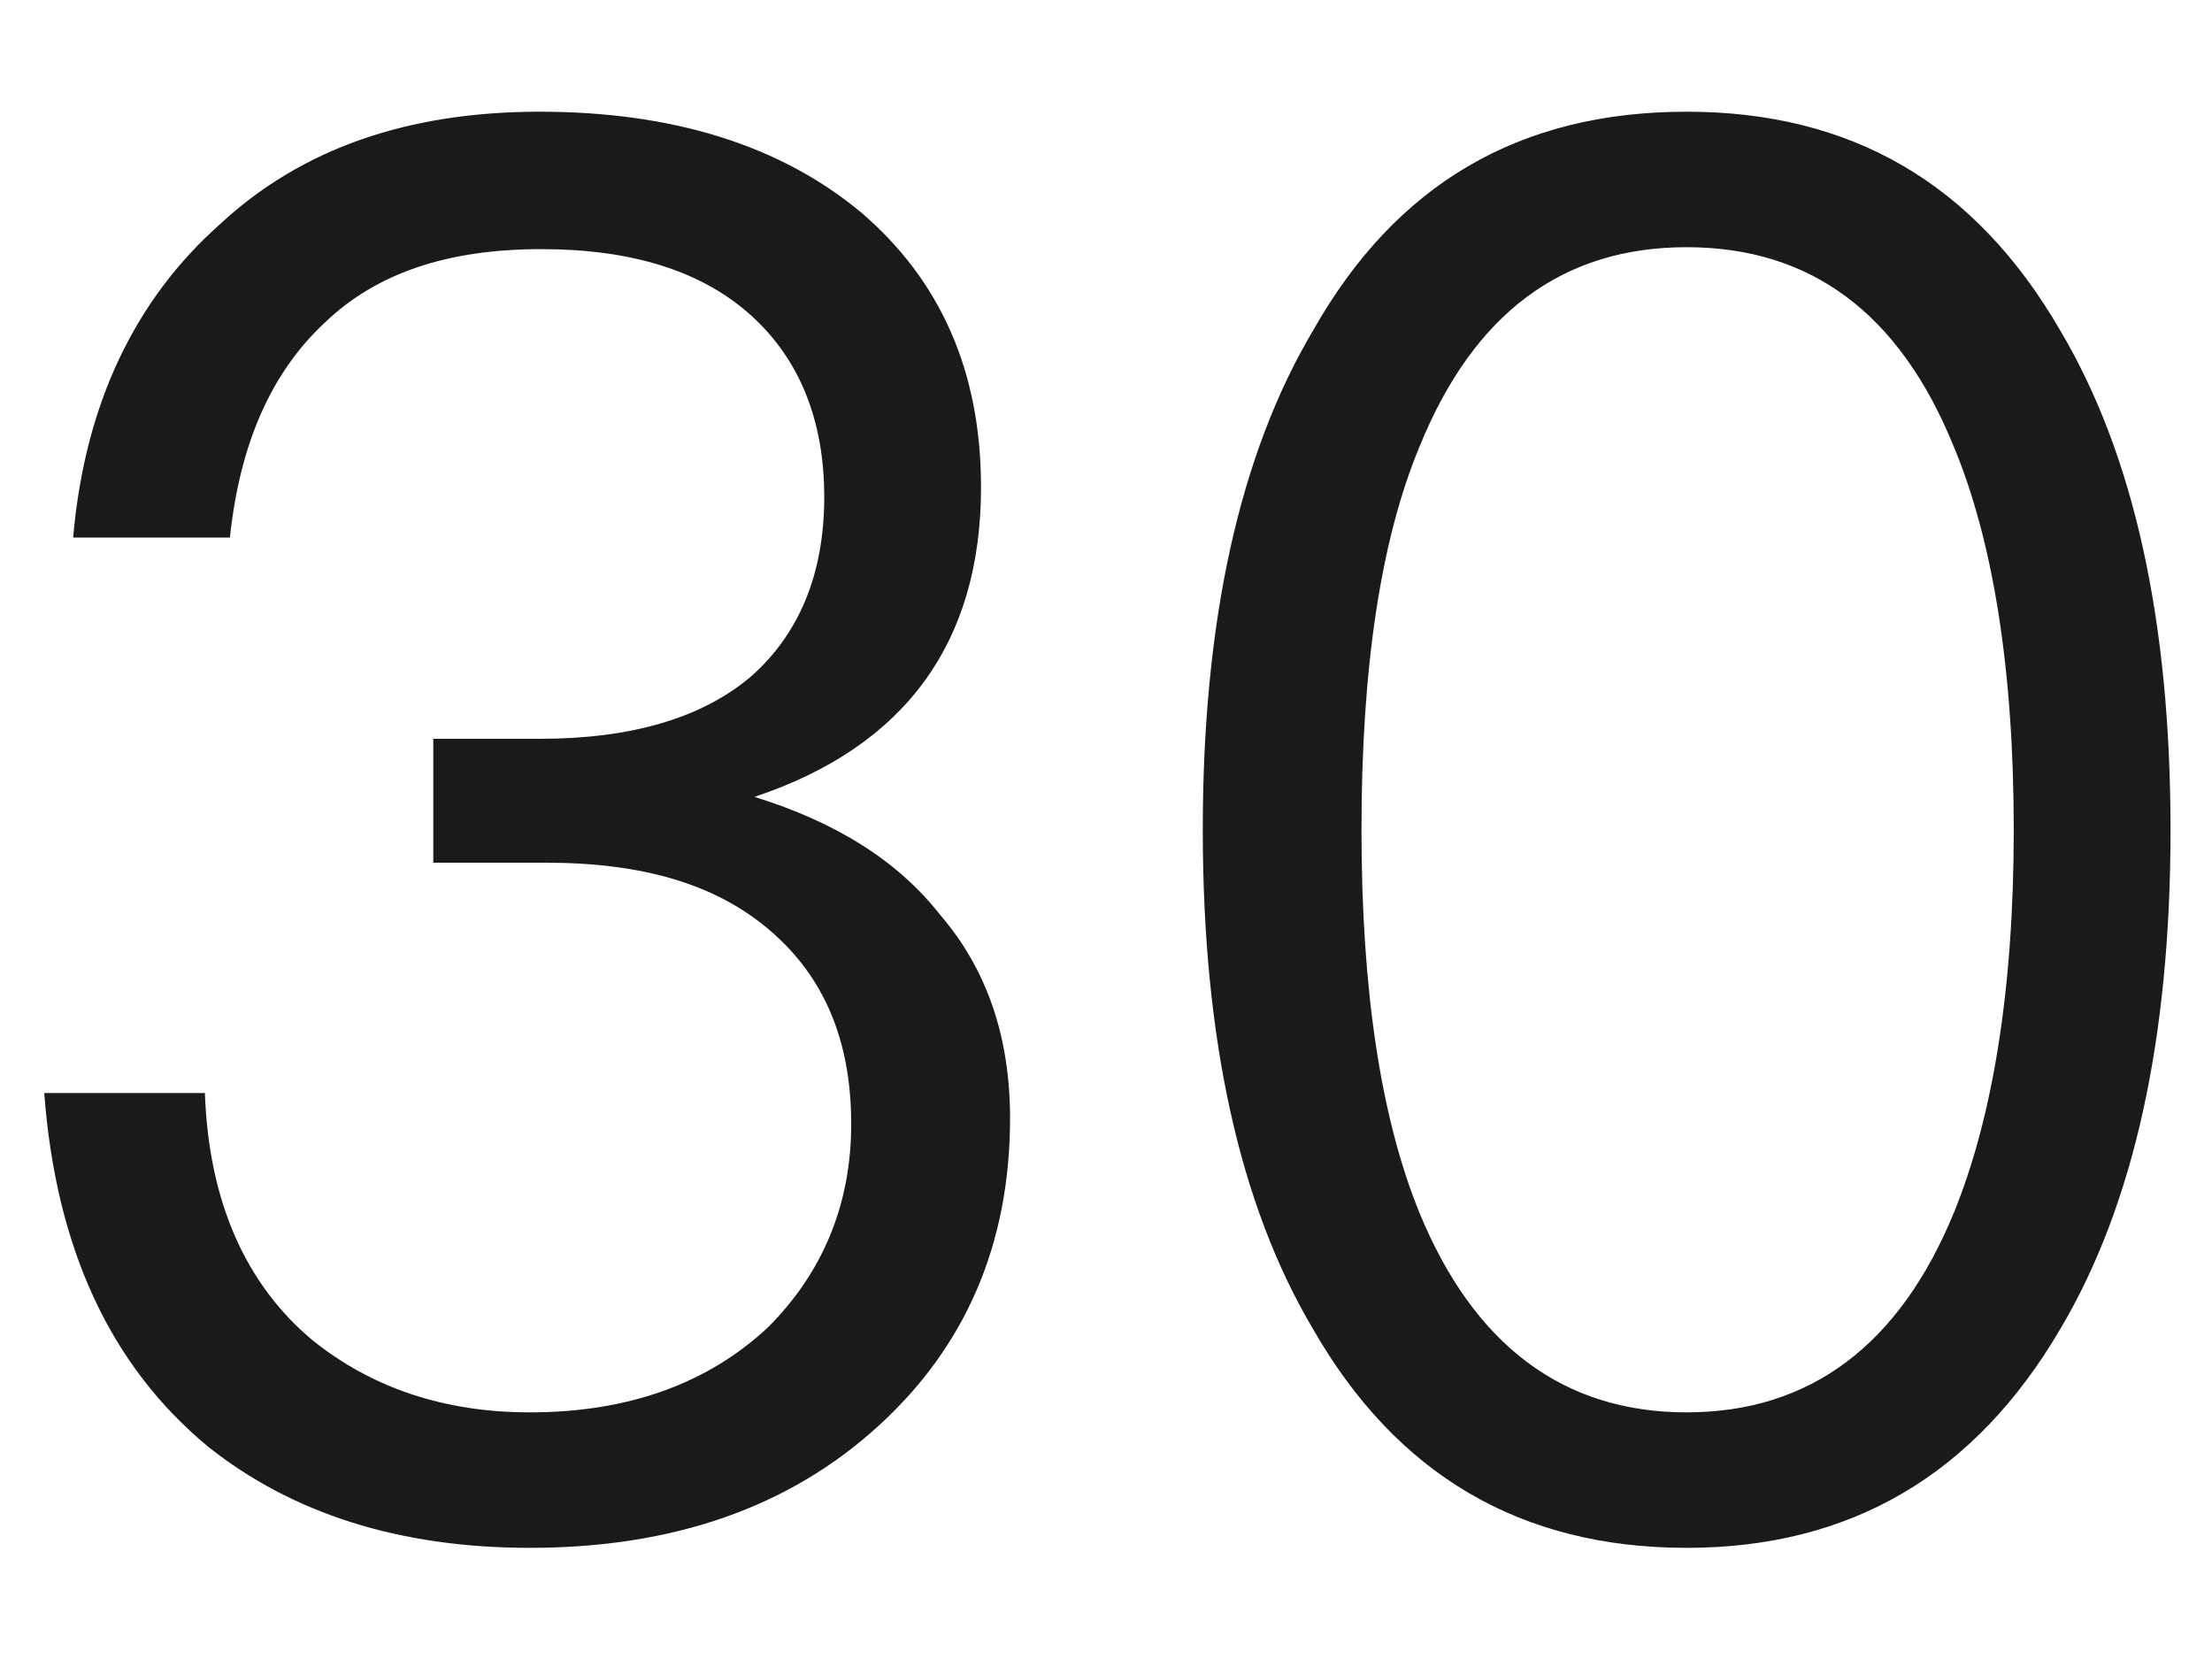
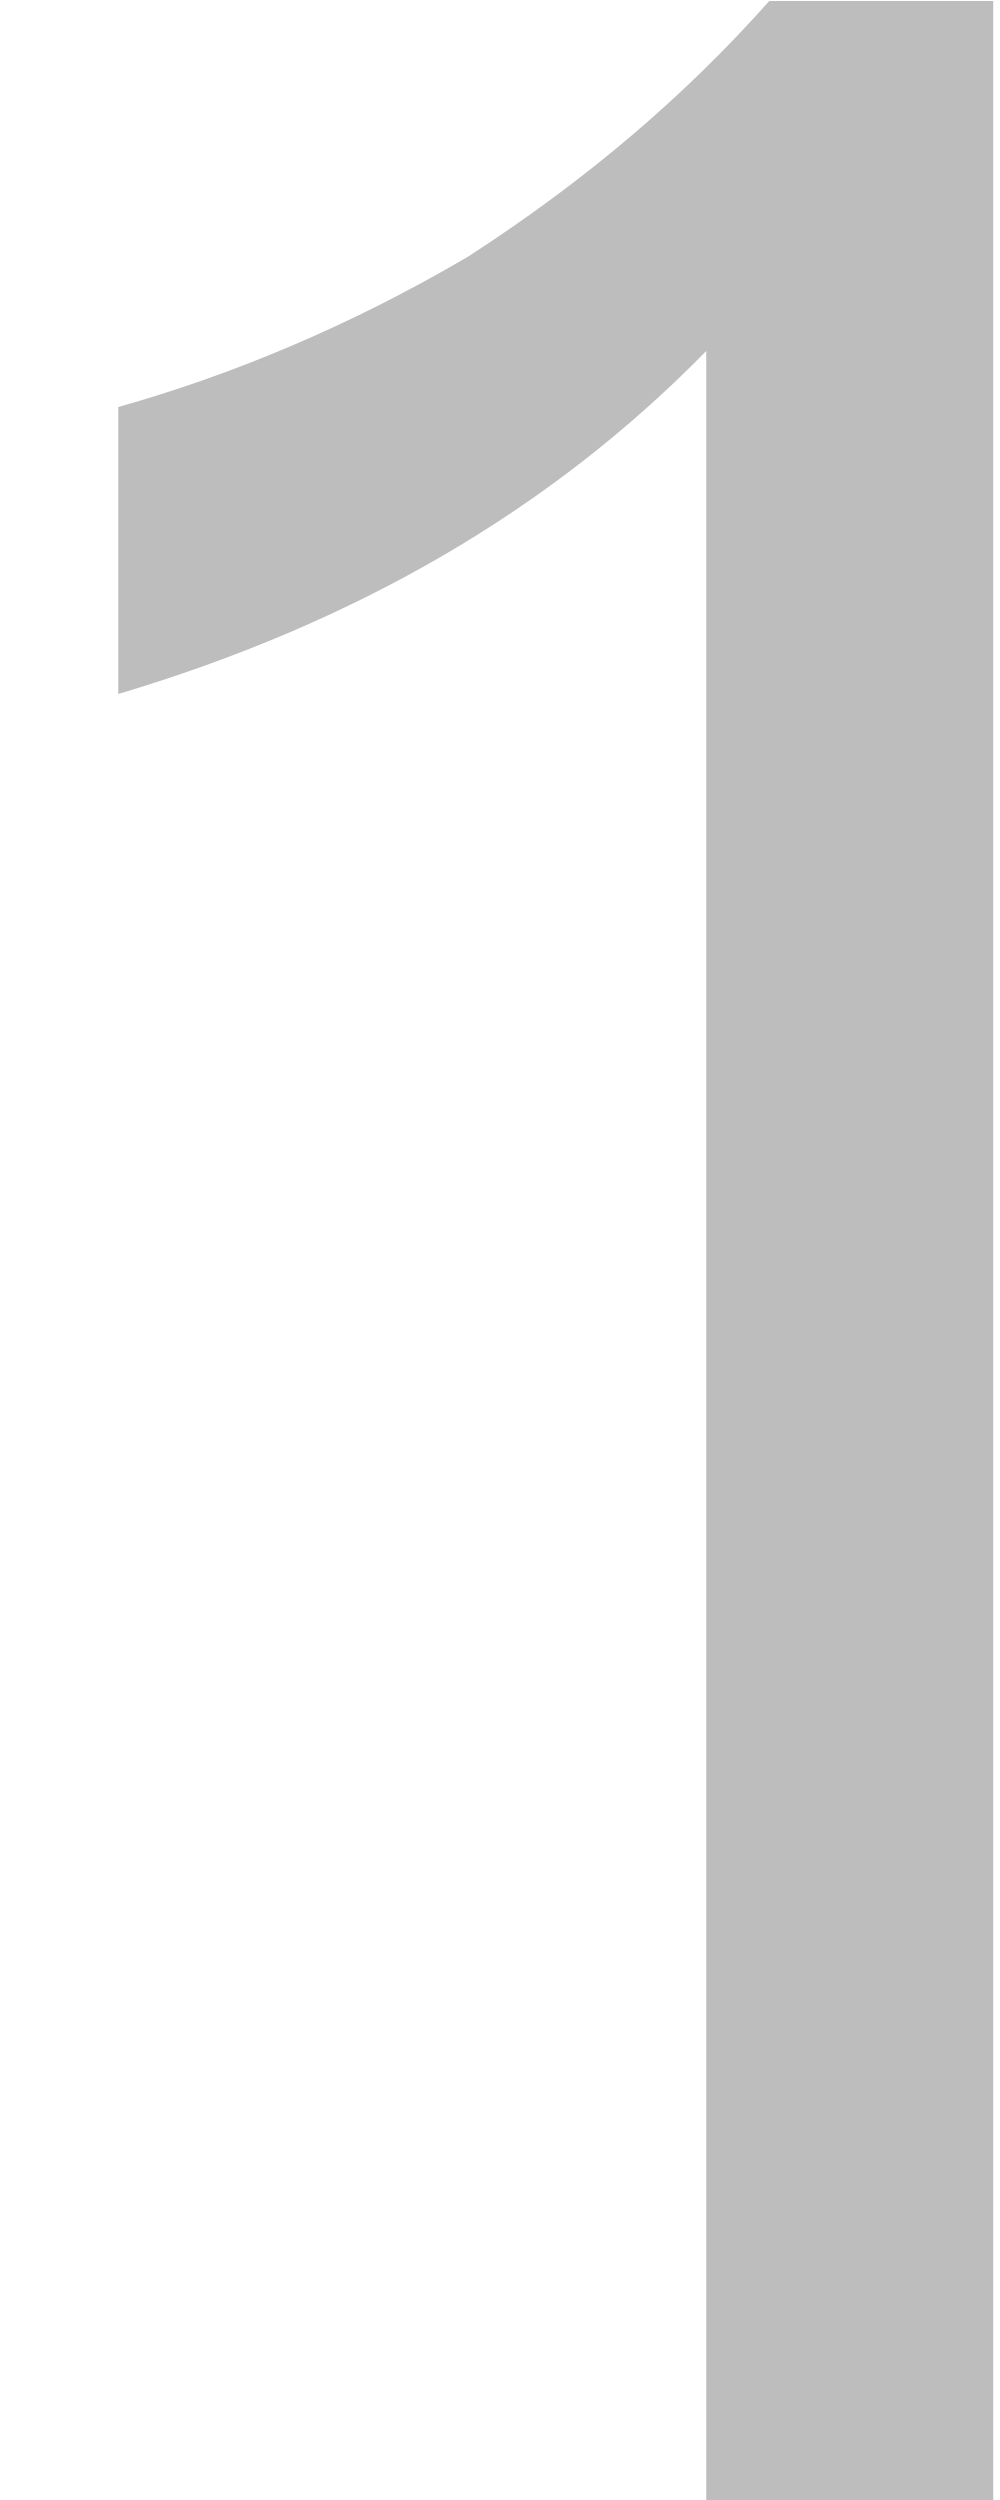
- <svg xmlns="http://www.w3.org/2000/svg" version="1.1" width="16px" height="12px">
-   <g transform="matrix(1 0 0 1 -20 -246 )">
-     <path d="M 6.228 1.536  C 5.639 1.046  4.856 0.808  3.904 0.808  C 2.951 0.808  2.182 1.074  1.593 1.62  C 0.977 2.166  0.613 2.922  0.529 3.888  L 1.663 3.888  C 1.734 3.216  1.958 2.698  2.349 2.334  C 2.728 1.97  3.245 1.802  3.917 1.802  C 4.561 1.802  5.08 1.956  5.444 2.292  C 5.779 2.6  5.962 3.034  5.962 3.594  C 5.962 4.154  5.779 4.588  5.429 4.896  C 5.08 5.19  4.575 5.344  3.904 5.344  L 3.134 5.344  L 3.134 6.24  L 3.946 6.24  C 4.646 6.24  5.178 6.394  5.569 6.73  C 5.962 7.066  6.157 7.528  6.157 8.13  C 6.157 8.718  5.947 9.208  5.556 9.6  C 5.122 10.006  4.548 10.216  3.833 10.216  C 3.204 10.216  2.686 10.034  2.265 9.698  C 1.776 9.292  1.51 8.69  1.482 7.906  L 0.32 7.906  C 0.404 9.026  0.796 9.88  1.51 10.468  C 2.111 10.944  2.881 11.196  3.833 11.196  C 4.87 11.196  5.71 10.902  6.354 10.314  C 6.984 9.74  7.306 8.998  7.306 8.088  C 7.306 7.5  7.138 7.01  6.801 6.618  C 6.494 6.226  6.045 5.946  5.457 5.764  C 6.55 5.4  7.096 4.644  7.096 3.524  C 7.096 2.684  6.801 2.026  6.228 1.536  Z M 14.902 2.39  C 14.286 1.326  13.39 0.808  12.2 0.808  C 10.996 0.808  10.1 1.326  9.498 2.39  C 8.966 3.286  8.7 4.49  8.7 6.002  C 8.7 7.514  8.966 8.718  9.498 9.614  C 10.1 10.664  10.996 11.196  12.2 11.196  C 13.39 11.196  14.286 10.664  14.902 9.614  C 15.434 8.718  15.7 7.514  15.7 6.002  C 15.7 4.49  15.434 3.286  14.902 2.39  Z M 10.268 3.23  C 10.66 2.264  11.304 1.788  12.2 1.788  C 13.096 1.788  13.74 2.264  14.132 3.23  C 14.412 3.902  14.566 4.826  14.566 6.002  C 14.566 7.164  14.412 8.088  14.132 8.774  C 13.74 9.726  13.096 10.216  12.2 10.216  C 11.304 10.216  10.66 9.726  10.268 8.774  C 9.988 8.088  9.848 7.164  9.848 6.002  C 9.848 4.826  9.988 3.902  10.268 3.23  Z " fill-rule="nonzero" fill="#000000" stroke="none" fill-opacity="0.898" transform="matrix(1 0 0 1 20 246 )" />
+ <svg xmlns="http://www.w3.org/2000/svg" version="1.1" width="4px" height="10px">
+   <g transform="matrix(1 0 0 1 -100 -247 )">
+     <path d="M 3.973 0.004  L 3.077 0.004  C 2.741 0.382  2.349 0.718  1.873 1.026  C 1.397 1.306  0.921 1.502  0.473 1.628  L 0.473 2.776  C 1.411 2.496  2.195 2.048  2.825 1.404  L 2.825 10  L 3.973 10  L 3.973 0.004  Z " fill-rule="nonzero" fill="#000000" stroke="none" fill-opacity="0.259" transform="matrix(1 0 0 1 100 247 )" />
  </g>
</svg>
